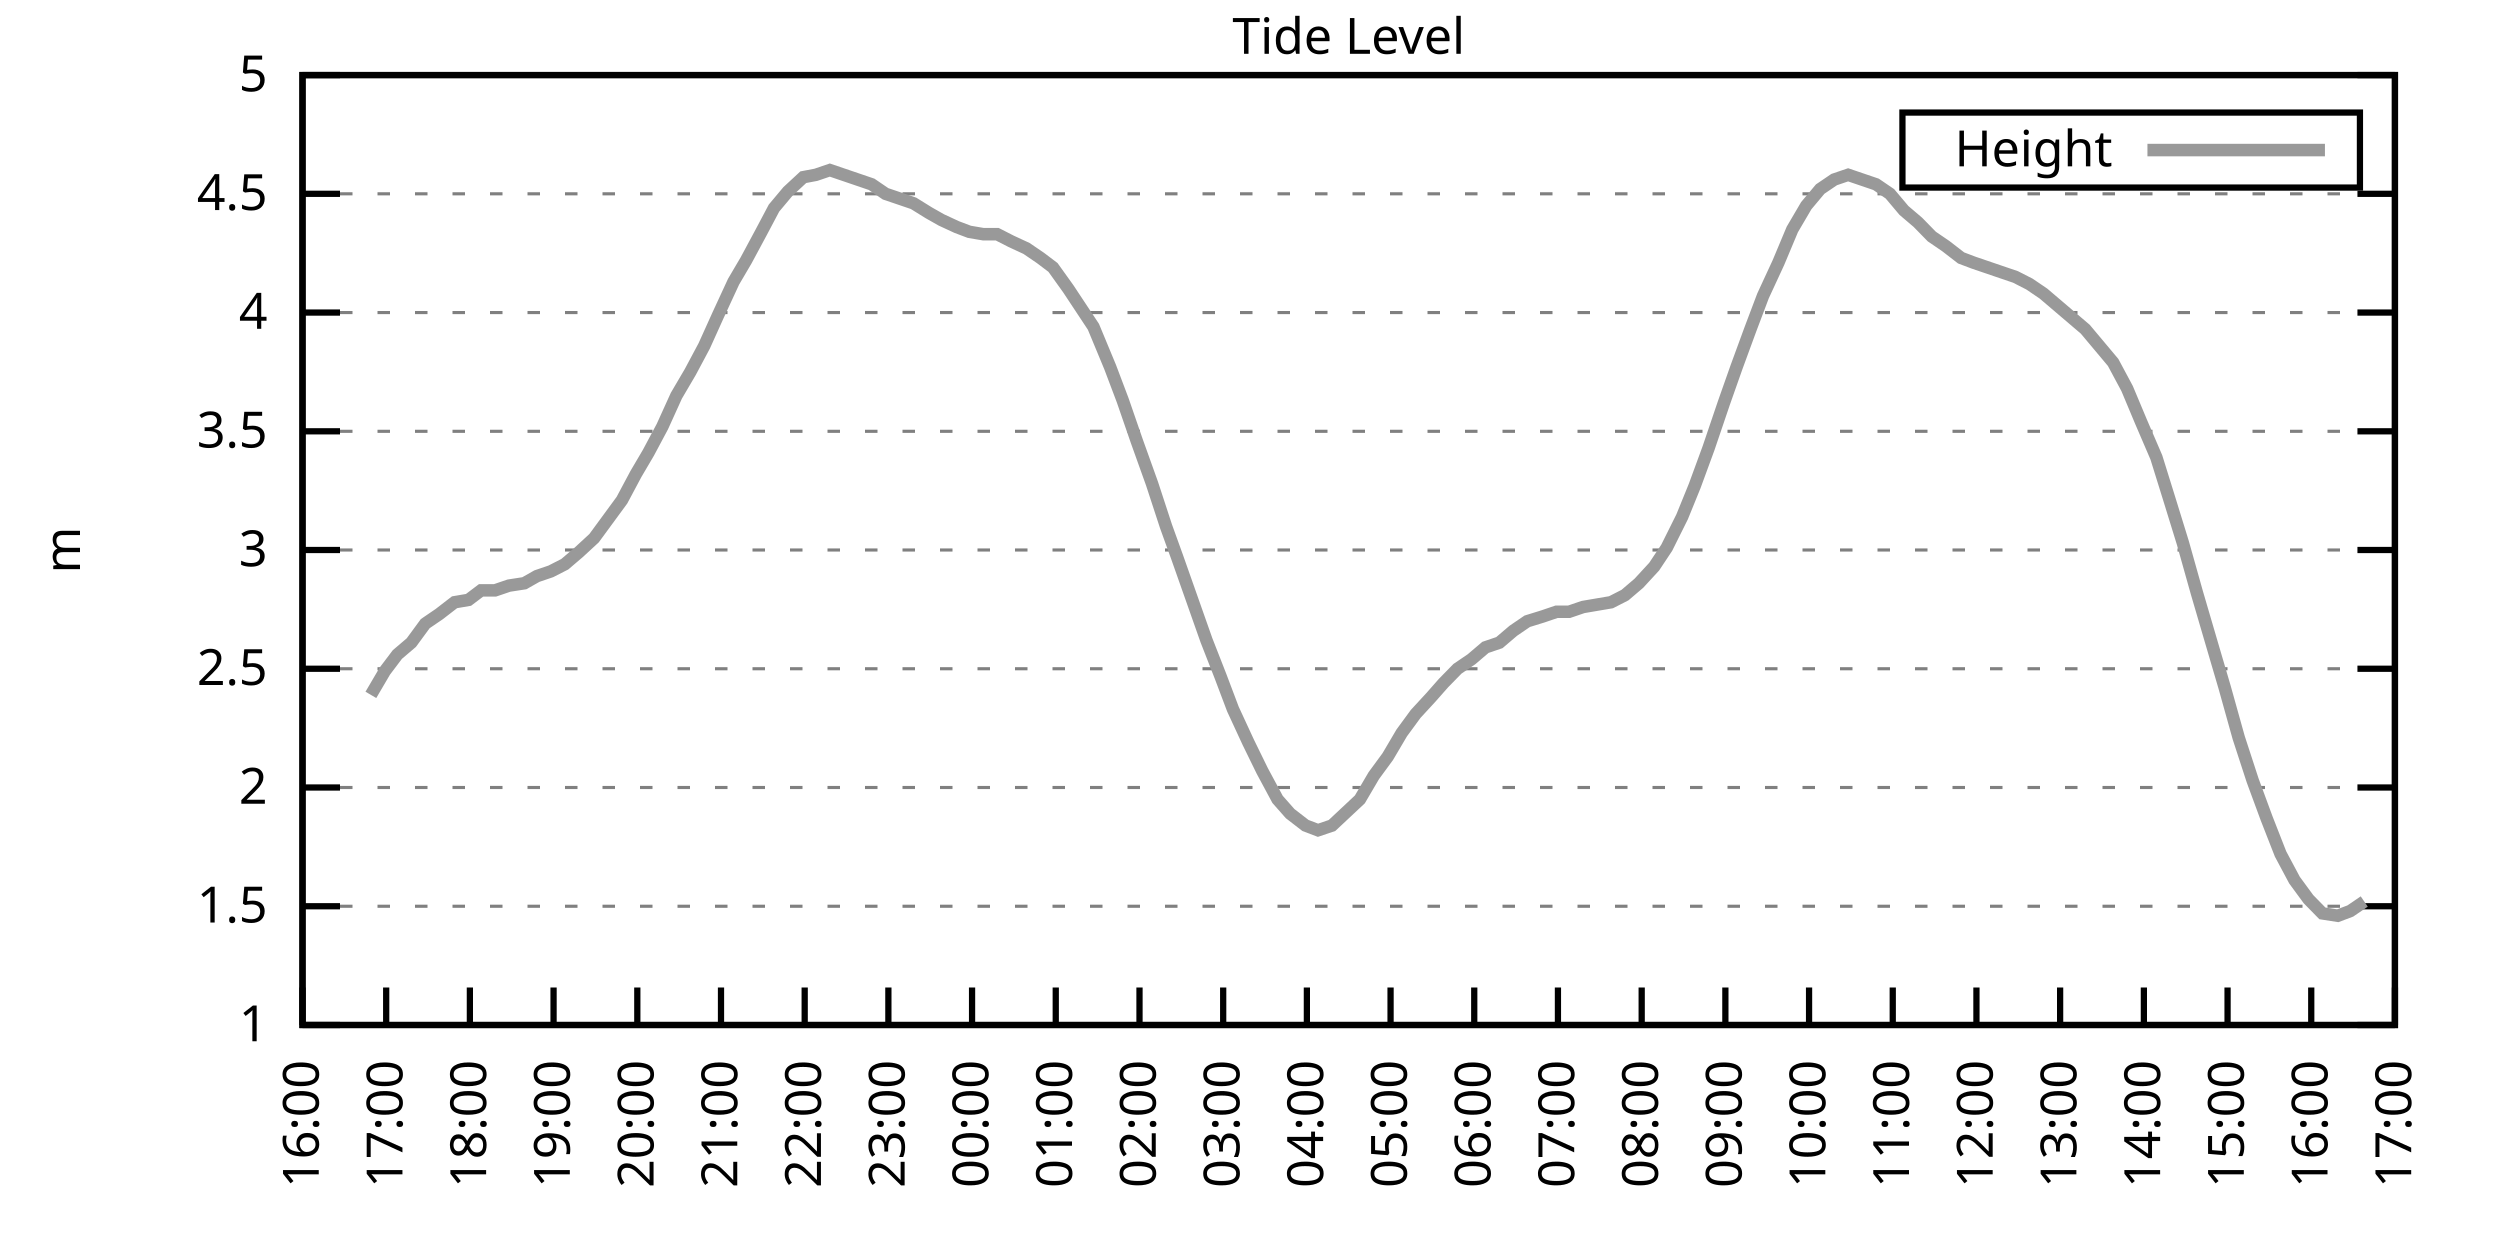
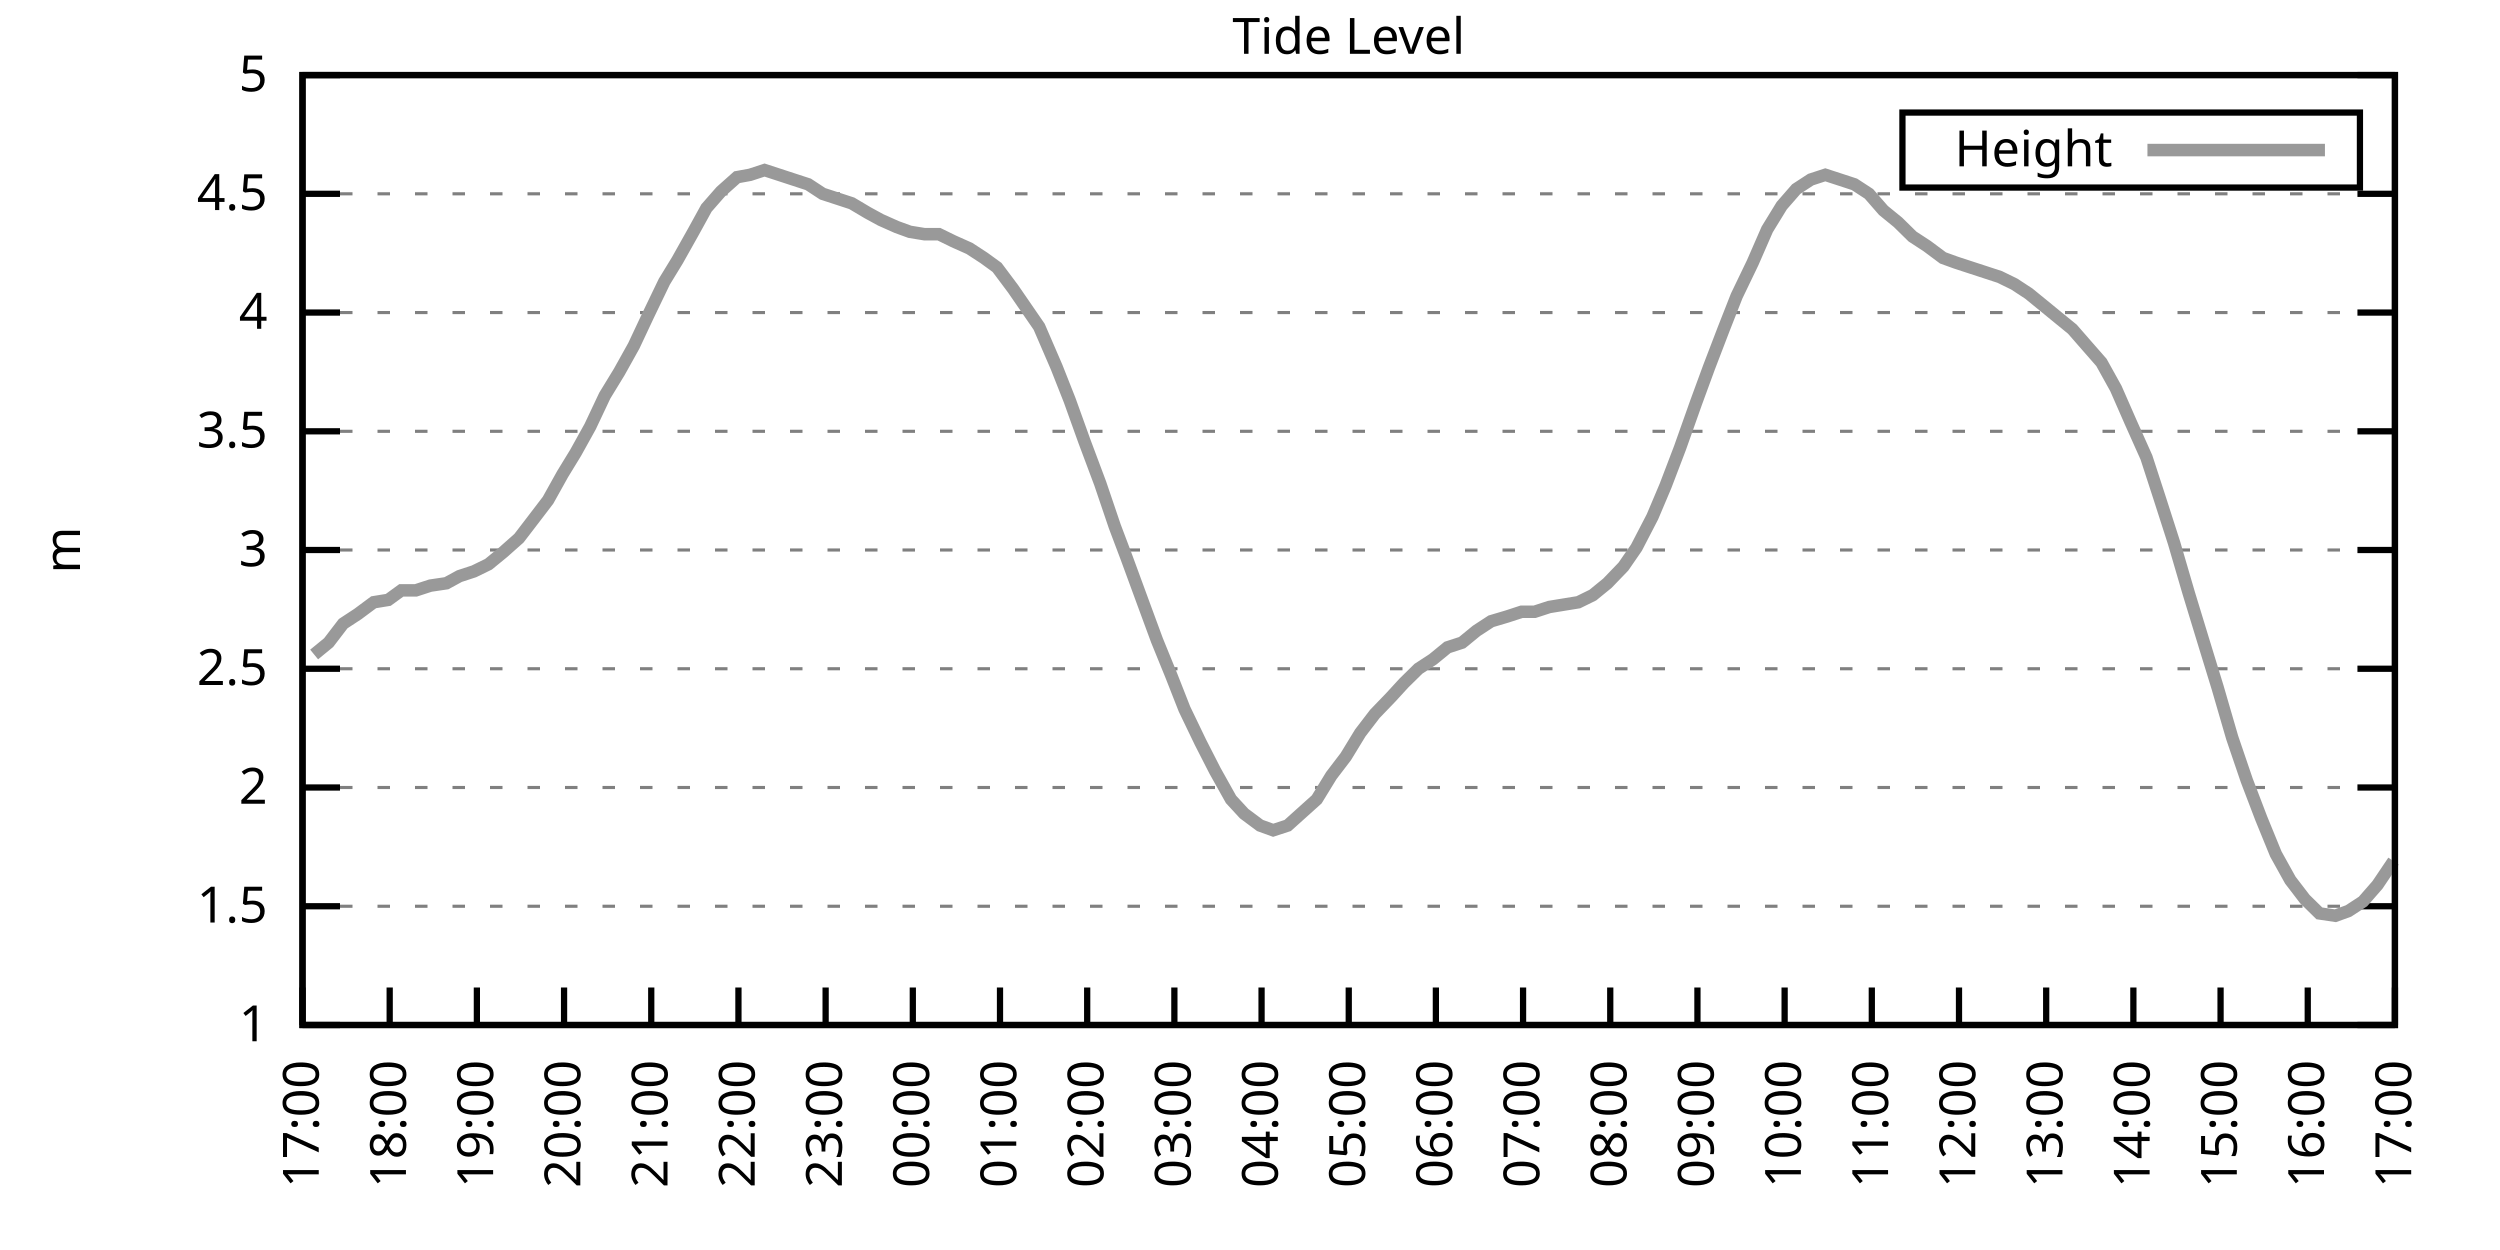
<svg xmlns="http://www.w3.org/2000/svg" xmlns:xlink="http://www.w3.org/1999/xlink" width="400" height="200" viewBox="0 0 400 200">
  <g id="gnuplot_canvas">
    <rect x="0" y="0" width="400" height="200" fill="none" />
    <defs>
      <circle id="gpDot" r="0.5" stroke-width="0.5" stroke="currentColor" />
      <path id="gpPt0" stroke-width="0.333" stroke="currentColor" d="M-1,0 h2 M0,-1 v2" />
      <path id="gpPt1" stroke-width="0.333" stroke="currentColor" d="M-1,-1 L1,1 M1,-1 L-1,1" />
      <path id="gpPt2" stroke-width="0.333" stroke="currentColor" d="M-1,0 L1,0 M0,-1 L0,1 M-1,-1 L1,1 M-1,1 L1,-1" />
      <rect id="gpPt3" stroke-width="0.333" stroke="currentColor" x="-1" y="-1" width="2" height="2" />
      <rect id="gpPt4" stroke-width="0.333" stroke="currentColor" fill="currentColor" x="-1" y="-1" width="2" height="2" />
      <circle id="gpPt5" stroke-width="0.333" stroke="currentColor" cx="0" cy="0" r="1" />
      <use xlink:href="#gpPt5" id="gpPt6" fill="currentColor" stroke="none" />
      <path id="gpPt7" stroke-width="0.333" stroke="currentColor" d="M0,-1.33 L-1.33,0.67 L1.33,0.67 z" />
      <use xlink:href="#gpPt7" id="gpPt8" fill="currentColor" stroke="none" />
      <use xlink:href="#gpPt7" id="gpPt9" stroke="currentColor" transform="rotate(180)" />
      <use xlink:href="#gpPt9" id="gpPt10" fill="currentColor" stroke="none" />
      <use xlink:href="#gpPt3" id="gpPt11" stroke="currentColor" transform="rotate(45)" />
      <use xlink:href="#gpPt11" id="gpPt12" fill="currentColor" stroke="none" />
      <path id="gpPt13" stroke-width="0.333" stroke="currentColor" d="M0,1.330 L1.265,0.411 L0.782,-1.067 L-0.782,-1.076 L-1.265,0.411 z" />
      <use xlink:href="#gpPt13" id="gpPt14" fill="currentColor" stroke="none" />
      <filter id="textbox" filterUnits="objectBoundingBox" x="0" y="0" height="1" width="1">
        <feFlood flood-color="white" flood-opacity="1" result="bgnd" />
        <feComposite in="SourceGraphic" in2="bgnd" operator="atop" />
      </filter>
      <filter id="greybox" filterUnits="objectBoundingBox" x="0" y="0" height="1" width="1">
        <feFlood flood-color="lightgrey" flood-opacity="1" result="grey" />
        <feComposite in="SourceGraphic" in2="grey" operator="atop" />
      </filter>
    </defs>
    <g fill="none" color="white" stroke="currentColor" stroke-width="1.00" stroke-linecap="butt" stroke-linejoin="miter">
</g>
    <g fill="none" color="black" stroke="currentColor" stroke-width="1.00" stroke-linecap="butt" stroke-linejoin="miter">
      <g stroke="none" shape-rendering="crispEdges">
        <polygon fill="rgb(255, 255, 255)" points="48.40,164.00 383.18,164.00 383.18,12.02 48.40,12.02 " />
      </g>
    </g>
    <g fill="none" color="black" stroke="currentColor" stroke-width="1.00" stroke-linecap="butt" stroke-linejoin="miter">
</g>
    <g fill="none" color="black" stroke="black" stroke-width="0.50" stroke-linecap="butt" stroke-linejoin="miter">
</g>
    <g fill="none" color="gray" stroke="currentColor" stroke-width="0.50" stroke-linecap="butt" stroke-linejoin="miter">
      <path stroke="gray" stroke-dasharray="2,4" class="gridline" d="M48.40,164.00 L383.19,164.00  " />
    </g>
    <g fill="none" color="gray" stroke="gray" stroke-width="1.00" stroke-linecap="butt" stroke-linejoin="miter">
</g>
    <g fill="none" color="black" stroke="currentColor" stroke-width="1.00" stroke-linecap="butt" stroke-linejoin="miter">
      <path stroke="black" d="M48.40,164.00 L54.40,164.00 M383.19,164.00 L377.19,164.00  " />
      <g transform="translate(42.80,166.60)" stroke="none" fill="black" font-family="Sans" font-size="8.00" text-anchor="end">
        <text>
          <tspan font-family="Sans"> 1</tspan>
        </text>
      </g>
    </g>
    <g fill="none" color="black" stroke="currentColor" stroke-width="1.00" stroke-linecap="butt" stroke-linejoin="miter">
</g>
    <g fill="none" color="black" stroke="black" stroke-width="0.50" stroke-linecap="butt" stroke-linejoin="miter">
</g>
    <g fill="none" color="gray" stroke="currentColor" stroke-width="0.50" stroke-linecap="butt" stroke-linejoin="miter">
      <path stroke="gray" stroke-dasharray="2,4" class="gridline" d="M48.40,145.00 L383.19,145.00  " />
    </g>
    <g fill="none" color="gray" stroke="gray" stroke-width="1.00" stroke-linecap="butt" stroke-linejoin="miter">
</g>
    <g fill="none" color="black" stroke="currentColor" stroke-width="1.00" stroke-linecap="butt" stroke-linejoin="miter">
      <path stroke="black" d="M48.40,145.00 L54.40,145.00 M383.19,145.00 L377.19,145.00  " />
      <g transform="translate(42.80,147.60)" stroke="none" fill="black" font-family="Sans" font-size="8.00" text-anchor="end">
        <text>
          <tspan font-family="Sans"> 1.5</tspan>
        </text>
      </g>
    </g>
    <g fill="none" color="black" stroke="currentColor" stroke-width="1.00" stroke-linecap="butt" stroke-linejoin="miter">
</g>
    <g fill="none" color="black" stroke="black" stroke-width="0.50" stroke-linecap="butt" stroke-linejoin="miter">
</g>
    <g fill="none" color="gray" stroke="currentColor" stroke-width="0.50" stroke-linecap="butt" stroke-linejoin="miter">
      <path stroke="gray" stroke-dasharray="2,4" class="gridline" d="M48.40,126.00 L383.19,126.00  " />
    </g>
    <g fill="none" color="gray" stroke="gray" stroke-width="1.00" stroke-linecap="butt" stroke-linejoin="miter">
</g>
    <g fill="none" color="black" stroke="currentColor" stroke-width="1.00" stroke-linecap="butt" stroke-linejoin="miter">
      <path stroke="black" d="M48.40,126.00 L54.40,126.00 M383.19,126.00 L377.19,126.00  " />
      <g transform="translate(42.80,128.60)" stroke="none" fill="black" font-family="Sans" font-size="8.00" text-anchor="end">
        <text>
          <tspan font-family="Sans"> 2</tspan>
        </text>
      </g>
    </g>
    <g fill="none" color="black" stroke="currentColor" stroke-width="1.00" stroke-linecap="butt" stroke-linejoin="miter">
</g>
    <g fill="none" color="black" stroke="black" stroke-width="0.50" stroke-linecap="butt" stroke-linejoin="miter">
</g>
    <g fill="none" color="gray" stroke="currentColor" stroke-width="0.50" stroke-linecap="butt" stroke-linejoin="miter">
      <path stroke="gray" stroke-dasharray="2,4" class="gridline" d="M48.40,107.00 L383.19,107.00  " />
    </g>
    <g fill="none" color="gray" stroke="gray" stroke-width="1.00" stroke-linecap="butt" stroke-linejoin="miter">
</g>
    <g fill="none" color="black" stroke="currentColor" stroke-width="1.00" stroke-linecap="butt" stroke-linejoin="miter">
      <path stroke="black" d="M48.40,107.00 L54.40,107.00 M383.19,107.00 L377.19,107.00  " />
      <g transform="translate(42.80,109.60)" stroke="none" fill="black" font-family="Sans" font-size="8.00" text-anchor="end">
        <text>
          <tspan font-family="Sans"> 2.5</tspan>
        </text>
      </g>
    </g>
    <g fill="none" color="black" stroke="currentColor" stroke-width="1.00" stroke-linecap="butt" stroke-linejoin="miter">
</g>
    <g fill="none" color="black" stroke="black" stroke-width="0.50" stroke-linecap="butt" stroke-linejoin="miter">
</g>
    <g fill="none" color="gray" stroke="currentColor" stroke-width="0.50" stroke-linecap="butt" stroke-linejoin="miter">
      <path stroke="gray" stroke-dasharray="2,4" class="gridline" d="M48.40,88.00 L383.19,88.00  " />
    </g>
    <g fill="none" color="gray" stroke="gray" stroke-width="1.00" stroke-linecap="butt" stroke-linejoin="miter">
</g>
    <g fill="none" color="black" stroke="currentColor" stroke-width="1.00" stroke-linecap="butt" stroke-linejoin="miter">
      <path stroke="black" d="M48.40,88.00 L54.40,88.00 M383.19,88.00 L377.19,88.00  " />
      <g transform="translate(42.80,90.60)" stroke="none" fill="black" font-family="Sans" font-size="8.00" text-anchor="end">
        <text>
          <tspan font-family="Sans"> 3</tspan>
        </text>
      </g>
    </g>
    <g fill="none" color="black" stroke="currentColor" stroke-width="1.00" stroke-linecap="butt" stroke-linejoin="miter">
</g>
    <g fill="none" color="black" stroke="black" stroke-width="0.50" stroke-linecap="butt" stroke-linejoin="miter">
</g>
    <g fill="none" color="gray" stroke="currentColor" stroke-width="0.50" stroke-linecap="butt" stroke-linejoin="miter">
      <path stroke="gray" stroke-dasharray="2,4" class="gridline" d="M48.40,69.01 L383.19,69.01  " />
    </g>
    <g fill="none" color="gray" stroke="gray" stroke-width="1.00" stroke-linecap="butt" stroke-linejoin="miter">
</g>
    <g fill="none" color="black" stroke="currentColor" stroke-width="1.00" stroke-linecap="butt" stroke-linejoin="miter">
      <path stroke="black" d="M48.40,69.01 L54.40,69.01 M383.19,69.01 L377.19,69.01  " />
      <g transform="translate(42.80,71.61)" stroke="none" fill="black" font-family="Sans" font-size="8.00" text-anchor="end">
        <text>
          <tspan font-family="Sans"> 3.5</tspan>
        </text>
      </g>
    </g>
    <g fill="none" color="black" stroke="currentColor" stroke-width="1.00" stroke-linecap="butt" stroke-linejoin="miter">
</g>
    <g fill="none" color="black" stroke="black" stroke-width="0.50" stroke-linecap="butt" stroke-linejoin="miter">
</g>
    <g fill="none" color="gray" stroke="currentColor" stroke-width="0.50" stroke-linecap="butt" stroke-linejoin="miter">
      <path stroke="gray" stroke-dasharray="2,4" class="gridline" d="M48.40,50.01 L383.19,50.01  " />
    </g>
    <g fill="none" color="gray" stroke="gray" stroke-width="1.00" stroke-linecap="butt" stroke-linejoin="miter">
</g>
    <g fill="none" color="black" stroke="currentColor" stroke-width="1.00" stroke-linecap="butt" stroke-linejoin="miter">
      <path stroke="black" d="M48.40,50.01 L54.40,50.01 M383.19,50.01 L377.19,50.01  " />
      <g transform="translate(42.80,52.61)" stroke="none" fill="black" font-family="Sans" font-size="8.00" text-anchor="end">
        <text>
          <tspan font-family="Sans"> 4</tspan>
        </text>
      </g>
    </g>
    <g fill="none" color="black" stroke="currentColor" stroke-width="1.00" stroke-linecap="butt" stroke-linejoin="miter">
</g>
    <g fill="none" color="black" stroke="black" stroke-width="0.50" stroke-linecap="butt" stroke-linejoin="miter">
</g>
    <g fill="none" color="gray" stroke="currentColor" stroke-width="0.50" stroke-linecap="butt" stroke-linejoin="miter">
      <path stroke="gray" stroke-dasharray="2,4" class="gridline" d="M48.40,31.01 L383.19,31.01  " />
    </g>
    <g fill="none" color="gray" stroke="gray" stroke-width="1.00" stroke-linecap="butt" stroke-linejoin="miter">
</g>
    <g fill="none" color="black" stroke="currentColor" stroke-width="1.00" stroke-linecap="butt" stroke-linejoin="miter">
      <path stroke="black" d="M48.40,31.01 L54.40,31.01 M383.19,31.01 L377.19,31.01  " />
      <g transform="translate(42.80,33.61)" stroke="none" fill="black" font-family="Sans" font-size="8.00" text-anchor="end">
        <text>
          <tspan font-family="Sans"> 4.5</tspan>
        </text>
      </g>
    </g>
    <g fill="none" color="black" stroke="currentColor" stroke-width="1.00" stroke-linecap="butt" stroke-linejoin="miter">
</g>
    <g fill="none" color="black" stroke="black" stroke-width="0.50" stroke-linecap="butt" stroke-linejoin="miter">
</g>
    <g fill="none" color="gray" stroke="currentColor" stroke-width="0.50" stroke-linecap="butt" stroke-linejoin="miter">
      <path stroke="gray" stroke-dasharray="2,4" class="gridline" d="M48.40,12.01 L383.19,12.01  " />
    </g>
    <g fill="none" color="gray" stroke="gray" stroke-width="1.00" stroke-linecap="butt" stroke-linejoin="miter">
</g>
    <g fill="none" color="black" stroke="currentColor" stroke-width="1.00" stroke-linecap="butt" stroke-linejoin="miter">
      <path stroke="black" d="M48.40,12.01 L54.40,12.01 M383.19,12.01 L377.19,12.01  " />
      <g transform="translate(42.80,14.61)" stroke="none" fill="black" font-family="Sans" font-size="8.00" text-anchor="end">
        <text>
          <tspan font-family="Sans"> 5</tspan>
        </text>
      </g>
    </g>
    <g fill="none" color="black" stroke="currentColor" stroke-width="1.00" stroke-linecap="butt" stroke-linejoin="miter">
      <path stroke="black" d="M48.40,164.00 L48.40,158.00  " />
      <g transform="translate(51.00,169.60) rotate(270.00)" stroke="none" fill="black" font-family="Sans" font-size="8.00" text-anchor="end">
        <text>
-           <tspan font-family="Sans">16:00</tspan>
-         </text>
-       </g>
-     </g>
-     <g fill="none" color="black" stroke="currentColor" stroke-width="1.00" stroke-linecap="butt" stroke-linejoin="miter">
-       <path stroke="black" d="M61.79,164.00 L61.79,158.00  " />
-       <g transform="translate(64.39,169.60) rotate(270.00)" stroke="none" fill="black" font-family="Sans" font-size="8.00" text-anchor="end">
-         <text>
          <tspan font-family="Sans">17:00</tspan>
        </text>
      </g>
    </g>
    <g fill="none" color="black" stroke="currentColor" stroke-width="1.00" stroke-linecap="butt" stroke-linejoin="miter">
-       <path stroke="black" d="M75.18,164.00 L75.18,158.00  " />
-       <g transform="translate(77.78,169.60) rotate(270.00)" stroke="none" fill="black" font-family="Sans" font-size="8.00" text-anchor="end">
+       <path stroke="black" d="M62.35,164.00 L62.35,158.00  " />
+       <g transform="translate(64.95,169.60) rotate(270.00)" stroke="none" fill="black" font-family="Sans" font-size="8.00" text-anchor="end">
        <text>
          <tspan font-family="Sans">18:00</tspan>
        </text>
      </g>
    </g>
    <g fill="none" color="black" stroke="currentColor" stroke-width="1.00" stroke-linecap="butt" stroke-linejoin="miter">
-       <path stroke="black" d="M88.57,164.00 L88.57,158.00  " />
-       <g transform="translate(91.17,169.60) rotate(270.00)" stroke="none" fill="black" font-family="Sans" font-size="8.00" text-anchor="end">
+       <path stroke="black" d="M76.30,164.00 L76.30,158.00  " />
+       <g transform="translate(78.90,169.60) rotate(270.00)" stroke="none" fill="black" font-family="Sans" font-size="8.00" text-anchor="end">
        <text>
          <tspan font-family="Sans">19:00</tspan>
        </text>
      </g>
    </g>
    <g fill="none" color="black" stroke="currentColor" stroke-width="1.00" stroke-linecap="butt" stroke-linejoin="miter">
-       <path stroke="black" d="M101.97,164.00 L101.97,158.00  " />
-       <g transform="translate(104.57,169.60) rotate(270.00)" stroke="none" fill="black" font-family="Sans" font-size="8.00" text-anchor="end">
+       <path stroke="black" d="M90.25,164.00 L90.25,158.00  " />
+       <g transform="translate(92.85,169.60) rotate(270.00)" stroke="none" fill="black" font-family="Sans" font-size="8.00" text-anchor="end">
        <text>
          <tspan font-family="Sans">20:00</tspan>
        </text>
      </g>
    </g>
    <g fill="none" color="black" stroke="currentColor" stroke-width="1.00" stroke-linecap="butt" stroke-linejoin="miter">
-       <path stroke="black" d="M115.36,164.00 L115.36,158.00  " />
-       <g transform="translate(117.96,169.60) rotate(270.00)" stroke="none" fill="black" font-family="Sans" font-size="8.00" text-anchor="end">
+       <path stroke="black" d="M104.20,164.00 L104.20,158.00  " />
+       <g transform="translate(106.80,169.60) rotate(270.00)" stroke="none" fill="black" font-family="Sans" font-size="8.00" text-anchor="end">
        <text>
          <tspan font-family="Sans">21:00</tspan>
        </text>
      </g>
    </g>
    <g fill="none" color="black" stroke="currentColor" stroke-width="1.00" stroke-linecap="butt" stroke-linejoin="miter">
-       <path stroke="black" d="M128.75,164.00 L128.75,158.00  " />
-       <g transform="translate(131.35,169.60) rotate(270.00)" stroke="none" fill="black" font-family="Sans" font-size="8.00" text-anchor="end">
+       <path stroke="black" d="M118.15,164.00 L118.15,158.00  " />
+       <g transform="translate(120.75,169.60) rotate(270.00)" stroke="none" fill="black" font-family="Sans" font-size="8.00" text-anchor="end">
        <text>
          <tspan font-family="Sans">22:00</tspan>
        </text>
      </g>
    </g>
    <g fill="none" color="black" stroke="currentColor" stroke-width="1.00" stroke-linecap="butt" stroke-linejoin="miter">
-       <path stroke="black" d="M142.14,164.00 L142.14,158.00  " />
-       <g transform="translate(144.74,169.60) rotate(270.00)" stroke="none" fill="black" font-family="Sans" font-size="8.00" text-anchor="end">
+       <path stroke="black" d="M132.10,164.00 L132.10,158.00  " />
+       <g transform="translate(134.70,169.60) rotate(270.00)" stroke="none" fill="black" font-family="Sans" font-size="8.00" text-anchor="end">
        <text>
          <tspan font-family="Sans">23:00</tspan>
        </text>
      </g>
    </g>
    <g fill="none" color="black" stroke="currentColor" stroke-width="1.00" stroke-linecap="butt" stroke-linejoin="miter">
-       <path stroke="black" d="M155.53,164.00 L155.53,158.00  " />
-       <g transform="translate(158.13,169.60) rotate(270.00)" stroke="none" fill="black" font-family="Sans" font-size="8.00" text-anchor="end">
+       <path stroke="black" d="M146.05,164.00 L146.05,158.00  " />
+       <g transform="translate(148.65,169.60) rotate(270.00)" stroke="none" fill="black" font-family="Sans" font-size="8.00" text-anchor="end">
        <text>
          <tspan font-family="Sans">00:00</tspan>
        </text>
      </g>
    </g>
    <g fill="none" color="black" stroke="currentColor" stroke-width="1.00" stroke-linecap="butt" stroke-linejoin="miter">
-       <path stroke="black" d="M168.92,164.00 L168.92,158.00  " />
-       <g transform="translate(171.52,169.60) rotate(270.00)" stroke="none" fill="black" font-family="Sans" font-size="8.00" text-anchor="end">
+       <path stroke="black" d="M160.00,164.00 L160.00,158.00  " />
+       <g transform="translate(162.60,169.60) rotate(270.00)" stroke="none" fill="black" font-family="Sans" font-size="8.00" text-anchor="end">
        <text>
          <tspan font-family="Sans">01:00</tspan>
        </text>
      </g>
    </g>
    <g fill="none" color="black" stroke="currentColor" stroke-width="1.00" stroke-linecap="butt" stroke-linejoin="miter">
-       <path stroke="black" d="M182.32,164.00 L182.32,158.00  " />
-       <g transform="translate(184.92,169.60) rotate(270.00)" stroke="none" fill="black" font-family="Sans" font-size="8.00" text-anchor="end">
+       <path stroke="black" d="M173.95,164.00 L173.95,158.00  " />
+       <g transform="translate(176.55,169.60) rotate(270.00)" stroke="none" fill="black" font-family="Sans" font-size="8.00" text-anchor="end">
        <text>
          <tspan font-family="Sans">02:00</tspan>
        </text>
      </g>
    </g>
    <g fill="none" color="black" stroke="currentColor" stroke-width="1.00" stroke-linecap="butt" stroke-linejoin="miter">
-       <path stroke="black" d="M195.71,164.00 L195.71,158.00  " />
-       <g transform="translate(198.31,169.60) rotate(270.00)" stroke="none" fill="black" font-family="Sans" font-size="8.00" text-anchor="end">
+       <path stroke="black" d="M187.90,164.00 L187.90,158.00  " />
+       <g transform="translate(190.50,169.60) rotate(270.00)" stroke="none" fill="black" font-family="Sans" font-size="8.00" text-anchor="end">
        <text>
          <tspan font-family="Sans">03:00</tspan>
        </text>
      </g>
    </g>
    <g fill="none" color="black" stroke="currentColor" stroke-width="1.00" stroke-linecap="butt" stroke-linejoin="miter">
-       <path stroke="black" d="M209.10,164.00 L209.10,158.00  " />
-       <g transform="translate(211.70,169.60) rotate(270.00)" stroke="none" fill="black" font-family="Sans" font-size="8.00" text-anchor="end">
+       <path stroke="black" d="M201.85,164.00 L201.85,158.00  " />
+       <g transform="translate(204.45,169.60) rotate(270.00)" stroke="none" fill="black" font-family="Sans" font-size="8.00" text-anchor="end">
        <text>
          <tspan font-family="Sans">04:00</tspan>
        </text>
      </g>
    </g>
    <g fill="none" color="black" stroke="currentColor" stroke-width="1.00" stroke-linecap="butt" stroke-linejoin="miter">
-       <path stroke="black" d="M222.49,164.00 L222.49,158.00  " />
-       <g transform="translate(225.09,169.60) rotate(270.00)" stroke="none" fill="black" font-family="Sans" font-size="8.00" text-anchor="end">
+       <path stroke="black" d="M215.80,164.00 L215.80,158.00  " />
+       <g transform="translate(218.40,169.60) rotate(270.00)" stroke="none" fill="black" font-family="Sans" font-size="8.00" text-anchor="end">
        <text>
          <tspan font-family="Sans">05:00</tspan>
        </text>
      </g>
    </g>
    <g fill="none" color="black" stroke="currentColor" stroke-width="1.00" stroke-linecap="butt" stroke-linejoin="miter">
-       <path stroke="black" d="M235.88,164.00 L235.88,158.00  " />
-       <g transform="translate(238.48,169.60) rotate(270.00)" stroke="none" fill="black" font-family="Sans" font-size="8.00" text-anchor="end">
+       <path stroke="black" d="M229.74,164.00 L229.74,158.00  " />
+       <g transform="translate(232.34,169.60) rotate(270.00)" stroke="none" fill="black" font-family="Sans" font-size="8.00" text-anchor="end">
        <text>
          <tspan font-family="Sans">06:00</tspan>
        </text>
      </g>
    </g>
    <g fill="none" color="black" stroke="currentColor" stroke-width="1.00" stroke-linecap="butt" stroke-linejoin="miter">
-       <path stroke="black" d="M249.27,164.00 L249.27,158.00  " />
-       <g transform="translate(251.87,169.60) rotate(270.00)" stroke="none" fill="black" font-family="Sans" font-size="8.00" text-anchor="end">
+       <path stroke="black" d="M243.69,164.00 L243.69,158.00  " />
+       <g transform="translate(246.29,169.60) rotate(270.00)" stroke="none" fill="black" font-family="Sans" font-size="8.00" text-anchor="end">
        <text>
          <tspan font-family="Sans">07:00</tspan>
        </text>
      </g>
    </g>
    <g fill="none" color="black" stroke="currentColor" stroke-width="1.00" stroke-linecap="butt" stroke-linejoin="miter">
-       <path stroke="black" d="M262.67,164.00 L262.67,158.00  " />
-       <g transform="translate(265.27,169.60) rotate(270.00)" stroke="none" fill="black" font-family="Sans" font-size="8.00" text-anchor="end">
+       <path stroke="black" d="M257.64,164.00 L257.64,158.00  " />
+       <g transform="translate(260.24,169.60) rotate(270.00)" stroke="none" fill="black" font-family="Sans" font-size="8.00" text-anchor="end">
        <text>
          <tspan font-family="Sans">08:00</tspan>
        </text>
      </g>
    </g>
    <g fill="none" color="black" stroke="currentColor" stroke-width="1.00" stroke-linecap="butt" stroke-linejoin="miter">
-       <path stroke="black" d="M276.06,164.00 L276.06,158.00  " />
-       <g transform="translate(278.66,169.60) rotate(270.00)" stroke="none" fill="black" font-family="Sans" font-size="8.00" text-anchor="end">
+       <path stroke="black" d="M271.59,164.00 L271.59,158.00  " />
+       <g transform="translate(274.19,169.60) rotate(270.00)" stroke="none" fill="black" font-family="Sans" font-size="8.00" text-anchor="end">
        <text>
          <tspan font-family="Sans">09:00</tspan>
        </text>
      </g>
    </g>
    <g fill="none" color="black" stroke="currentColor" stroke-width="1.00" stroke-linecap="butt" stroke-linejoin="miter">
-       <path stroke="black" d="M289.45,164.00 L289.45,158.00  " />
-       <g transform="translate(292.05,169.60) rotate(270.00)" stroke="none" fill="black" font-family="Sans" font-size="8.00" text-anchor="end">
+       <path stroke="black" d="M285.54,164.00 L285.54,158.00  " />
+       <g transform="translate(288.14,169.60) rotate(270.00)" stroke="none" fill="black" font-family="Sans" font-size="8.00" text-anchor="end">
        <text>
          <tspan font-family="Sans">10:00</tspan>
        </text>
      </g>
    </g>
    <g fill="none" color="black" stroke="currentColor" stroke-width="1.00" stroke-linecap="butt" stroke-linejoin="miter">
-       <path stroke="black" d="M302.84,164.00 L302.84,158.00  " />
-       <g transform="translate(305.44,169.60) rotate(270.00)" stroke="none" fill="black" font-family="Sans" font-size="8.00" text-anchor="end">
+       <path stroke="black" d="M299.49,164.00 L299.49,158.00  " />
+       <g transform="translate(302.09,169.60) rotate(270.00)" stroke="none" fill="black" font-family="Sans" font-size="8.00" text-anchor="end">
        <text>
          <tspan font-family="Sans">11:00</tspan>
        </text>
      </g>
    </g>
    <g fill="none" color="black" stroke="currentColor" stroke-width="1.00" stroke-linecap="butt" stroke-linejoin="miter">
-       <path stroke="black" d="M316.23,164.00 L316.23,158.00  " />
-       <g transform="translate(318.83,169.60) rotate(270.00)" stroke="none" fill="black" font-family="Sans" font-size="8.00" text-anchor="end">
+       <path stroke="black" d="M313.44,164.00 L313.44,158.00  " />
+       <g transform="translate(316.04,169.60) rotate(270.00)" stroke="none" fill="black" font-family="Sans" font-size="8.00" text-anchor="end">
        <text>
          <tspan font-family="Sans">12:00</tspan>
        </text>
      </g>
    </g>
    <g fill="none" color="black" stroke="currentColor" stroke-width="1.00" stroke-linecap="butt" stroke-linejoin="miter">
-       <path stroke="black" d="M329.62,164.00 L329.62,158.00  " />
-       <g transform="translate(332.22,169.60) rotate(270.00)" stroke="none" fill="black" font-family="Sans" font-size="8.00" text-anchor="end">
+       <path stroke="black" d="M327.39,164.00 L327.39,158.00  " />
+       <g transform="translate(329.99,169.60) rotate(270.00)" stroke="none" fill="black" font-family="Sans" font-size="8.00" text-anchor="end">
        <text>
          <tspan font-family="Sans">13:00</tspan>
        </text>
      </g>
    </g>
    <g fill="none" color="black" stroke="currentColor" stroke-width="1.00" stroke-linecap="butt" stroke-linejoin="miter">
-       <path stroke="black" d="M343.02,164.00 L343.02,158.00  " />
-       <g transform="translate(345.62,169.60) rotate(270.00)" stroke="none" fill="black" font-family="Sans" font-size="8.00" text-anchor="end">
+       <path stroke="black" d="M341.34,164.00 L341.34,158.00  " />
+       <g transform="translate(343.94,169.60) rotate(270.00)" stroke="none" fill="black" font-family="Sans" font-size="8.00" text-anchor="end">
        <text>
          <tspan font-family="Sans">14:00</tspan>
        </text>
      </g>
    </g>
    <g fill="none" color="black" stroke="currentColor" stroke-width="1.00" stroke-linecap="butt" stroke-linejoin="miter">
-       <path stroke="black" d="M356.41,164.00 L356.41,158.00  " />
-       <g transform="translate(359.01,169.60) rotate(270.00)" stroke="none" fill="black" font-family="Sans" font-size="8.00" text-anchor="end">
+       <path stroke="black" d="M355.29,164.00 L355.29,158.00  " />
+       <g transform="translate(357.89,169.60) rotate(270.00)" stroke="none" fill="black" font-family="Sans" font-size="8.00" text-anchor="end">
        <text>
          <tspan font-family="Sans">15:00</tspan>
        </text>
      </g>
    </g>
    <g fill="none" color="black" stroke="currentColor" stroke-width="1.00" stroke-linecap="butt" stroke-linejoin="miter">
-       <path stroke="black" d="M369.80,164.00 L369.80,158.00  " />
-       <g transform="translate(372.40,169.60) rotate(270.00)" stroke="none" fill="black" font-family="Sans" font-size="8.00" text-anchor="end">
+       <path stroke="black" d="M369.24,164.00 L369.24,158.00  " />
+       <g transform="translate(371.84,169.60) rotate(270.00)" stroke="none" fill="black" font-family="Sans" font-size="8.00" text-anchor="end">
        <text>
          <tspan font-family="Sans">16:00</tspan>
        </text>
      </g>
    </g>
    <g fill="none" color="black" stroke="currentColor" stroke-width="1.00" stroke-linecap="butt" stroke-linejoin="miter">
      <path stroke="black" d="M383.19,164.00 L383.19,158.00  " />
      <g transform="translate(385.79,169.60) rotate(270.00)" stroke="none" fill="black" font-family="Sans" font-size="8.00" text-anchor="end">
        <text>
          <tspan font-family="Sans">17:00</tspan>
        </text>
      </g>
    </g>
    <g fill="none" color="black" stroke="currentColor" stroke-width="1.00" stroke-linecap="butt" stroke-linejoin="miter">
</g>
    <g fill="none" color="black" stroke="currentColor" stroke-width="1.00" stroke-linecap="butt" stroke-linejoin="miter">
      <path stroke="black" d="M48.40,12.01 L48.40,164.00 L383.19,164.00 L383.19,12.01 L48.40,12.01 Z  " />
    </g>
    <g fill="none" color="black" stroke="currentColor" stroke-width="1.00" stroke-linecap="butt" stroke-linejoin="miter">
</g>
    <g fill="none" color="black" stroke="currentColor" stroke-width="1.00" stroke-linecap="butt" stroke-linejoin="miter">
      <path stroke="black" d="M304.39,30.01 L304.39,18.01 L377.59,18.01 L377.59,30.01 L304.39,30.01 Z  " />
    </g>
    <g id="Tide_level_plot_1">
      <g fill="none" color="white" stroke="black" stroke-width="2.00" stroke-linecap="butt" stroke-linejoin="miter">
</g>
      <g fill="none" color="black" stroke="currentColor" stroke-width="2.00" stroke-linecap="butt" stroke-linejoin="miter">
        <g transform="translate(337.99,26.61)" stroke="none" fill="black" font-family="Sans" font-size="8.00" text-anchor="end">
          <text>
            <tspan font-family="Sans">Height</tspan>
          </text>
        </g>
      </g>
      <g fill="none" color="black" stroke="currentColor" stroke-width="2.00" stroke-linecap="butt" stroke-linejoin="miter">
-         <path stroke="rgb(153, 153, 153)" d="M343.59,24.01 L371.99,24.01 M59.34,111.18 L61.57,107.38 L63.58,104.72 L65.81,102.82 L68.04,99.78 L70.27,98.26   L72.73,96.36 L74.96,95.98 L76.97,94.46 L79.20,94.46 L81.43,93.70 L83.89,93.32 L85.90,92.18 L88.13,91.42   L90.36,90.28 L92.59,88.38 L95.05,86.11 L97.28,83.07 L99.51,80.03 L101.74,75.85 L103.75,72.43 L105.98,68.25   L108.22,63.31 L110.45,59.51 L112.68,55.33 L114.91,50.39 L117.37,45.07 L119.38,41.65 L121.83,37.09 L123.84,33.29   L126.07,30.63 L128.53,28.35 L130.54,27.97 L132.77,27.21 L135.00,27.97 L137.23,28.73 L139.46,29.49 L141.69,31.01   L143.93,31.77 L146.16,32.53 L148.61,34.05 L150.62,35.19 L153.08,36.33 L155.09,37.09 L157.32,37.47 L159.55,37.47   L161.78,38.61 L164.24,39.75 L166.47,41.27 L168.48,42.79 L170.93,46.21 L172.94,49.25 L174.95,52.29 L177.63,58.75   L179.64,64.07 L181.87,70.53 L184.32,77.37 L186.56,84.21 L188.34,89.14 L191.02,96.74 L193.03,102.44 L195.26,108.14   L197.27,113.46 L199.73,118.78 L201.96,123.34 L204.41,127.90 L206.42,130.18 L208.88,132.08 L210.88,132.84 L213.12,132.08   L217.58,127.90 L219.81,124.10 L222.04,121.06 L224.28,117.26 L226.51,114.22 L228.96,111.56 L230.97,109.28 L233.20,107.00   L235.44,105.48 L237.67,103.58 L239.90,102.82 L242.13,100.92 L244.36,99.40 L246.82,98.64 L249.05,97.88 L251.06,97.88   L253.29,97.12 L255.52,96.74 L257.76,96.36 L259.99,95.22 L262.22,93.32 L264.67,90.66 L266.68,87.63 L269.14,82.69   L271.15,77.75 L273.38,71.67 L275.83,64.45 L277.84,58.75 L280.07,52.67 L282.08,47.35 L284.54,42.03 L286.77,36.71   L289.00,32.91 L291.23,30.25 L293.47,28.73 L295.70,27.97 L297.93,28.73 L300.16,29.49 L302.39,31.01 L304.63,33.67   L306.86,35.57 L309.09,37.85 L311.32,39.37 L313.78,41.27 L315.79,42.03 L318.02,42.79 L320.25,43.55 L322.48,44.31   L324.71,45.45 L326.95,46.97 L329.18,48.87 L331.41,50.77 L333.64,52.67 L335.87,55.33 L338.10,57.99 L340.34,62.17   L342.57,67.49 L345.02,73.19 L347.03,79.65 L349.26,86.87 L351.50,94.84 L353.95,103.20 L355.96,110.04 L358.19,118.02   L360.42,124.86 L362.66,130.94 L364.89,136.64 L367.12,140.82 L369.35,143.86 L371.58,146.14 L374.04,146.52 L376.05,145.76   L378.28,144.24  " />
+         <path stroke="rgb(153, 153, 153)" d="M343.59,24.01 L371.99,24.01 M50.26,104.72 L52.58,102.82 L54.91,99.78 L57.23,98.26 L59.79,96.36 L62.12,95.98   L64.21,94.46 L66.53,94.46 L68.86,93.70 L71.42,93.32 L73.51,92.18 L75.83,91.42 L78.16,90.28 L80.48,88.38   L83.04,86.11 L85.37,83.07 L87.69,80.03 L90.02,75.85 L92.11,72.43 L94.43,68.25 L96.76,63.31 L99.08,59.51   L101.41,55.33 L103.73,50.39 L106.29,45.07 L108.38,41.65 L110.94,37.09 L113.03,33.29 L115.36,30.63 L117.92,28.35   L120.01,27.97 L122.33,27.21 L124.66,27.97 L126.98,28.73 L129.31,29.49 L131.63,31.01 L133.96,31.77 L136.28,32.53   L138.84,34.05 L140.93,35.19 L143.49,36.33 L145.58,37.09 L147.91,37.47 L150.23,37.47 L152.56,38.61 L155.11,39.75   L157.44,41.27 L159.53,42.79 L162.09,46.21 L164.18,49.25 L166.27,52.29 L169.06,58.75 L171.16,64.07 L173.48,70.53   L176.04,77.37 L178.36,84.21 L180.22,89.14 L183.01,96.74 L185.11,102.44 L187.43,108.14 L189.52,113.46 L192.08,118.78   L194.41,123.34 L196.96,127.90 L199.06,130.18 L201.61,132.08 L203.71,132.84 L206.03,132.08 L210.68,127.90 L213.01,124.10   L215.33,121.06 L217.65,117.26 L219.98,114.22 L222.54,111.56 L224.63,109.28 L226.95,107.00 L229.28,105.48 L231.60,103.58   L233.93,102.82 L236.25,100.92 L238.58,99.40 L241.14,98.64 L243.46,97.88 L245.55,97.88 L247.88,97.12 L250.20,96.74   L252.53,96.36 L254.85,95.22 L257.18,93.32 L259.74,90.66 L261.83,87.63 L264.39,82.69 L266.48,77.75 L268.80,71.67   L271.36,64.45 L273.45,58.75 L275.78,52.67 L277.87,47.35 L280.43,42.03 L282.75,36.71 L285.08,32.91 L287.40,30.25   L289.73,28.73 L292.05,27.97 L294.38,28.73 L296.70,29.49 L299.03,31.01 L301.35,33.67 L303.68,35.57 L306.00,37.85   L308.33,39.37 L310.88,41.27 L312.98,42.03 L315.30,42.79 L317.63,43.55 L319.95,44.31 L322.28,45.45 L324.60,46.97   L326.93,48.87 L329.25,50.77 L331.58,52.67 L333.90,55.33 L336.23,57.99 L338.55,62.17 L340.88,67.49 L343.43,73.19   L345.53,79.65 L347.85,86.87 L350.18,94.84 L352.73,103.20 L354.83,110.04 L357.15,118.02 L359.48,124.86 L361.80,130.94   L364.13,136.64 L366.45,140.82 L368.78,143.86 L371.10,146.14 L373.66,146.52 L375.75,145.76 L378.08,144.24 L380.40,141.58   L382.96,137.78  " />
      </g>
    </g>
    <g fill="none" color="black" stroke="currentColor" stroke-width="2.00" stroke-linecap="butt" stroke-linejoin="miter">
</g>
    <g fill="none" color="black" stroke="black" stroke-width="1.00" stroke-linecap="butt" stroke-linejoin="miter">
</g>
    <g fill="none" color="black" stroke="currentColor" stroke-width="1.00" stroke-linecap="butt" stroke-linejoin="miter">
      <path stroke="black" d="M48.40,12.01 L48.40,164.00 L383.19,164.00 L383.19,12.01 L48.40,12.01 Z  " />
      <g transform="translate(12.80,88.01) rotate(270.00)" stroke="none" fill="black" font-family="Sans" font-size="8.00" text-anchor="middle">
        <text>
          <tspan font-family="Sans">m</tspan>
        </text>
      </g>
    </g>
    <g fill="none" color="black" stroke="currentColor" stroke-width="1.00" stroke-linecap="butt" stroke-linejoin="miter">
</g>
    <g fill="none" color="black" stroke="currentColor" stroke-width="1.00" stroke-linecap="butt" stroke-linejoin="miter">
      <g transform="translate(215.79,8.61)" stroke="none" fill="black" font-family="Sans" font-size="8.00" text-anchor="middle">
        <text>
          <tspan font-family="Sans">Tide Level</tspan>
        </text>
      </g>
    </g>
    <g fill="none" color="black" stroke="currentColor" stroke-width="1.00" stroke-linecap="butt" stroke-linejoin="miter">
</g>
  </g>
</svg>
